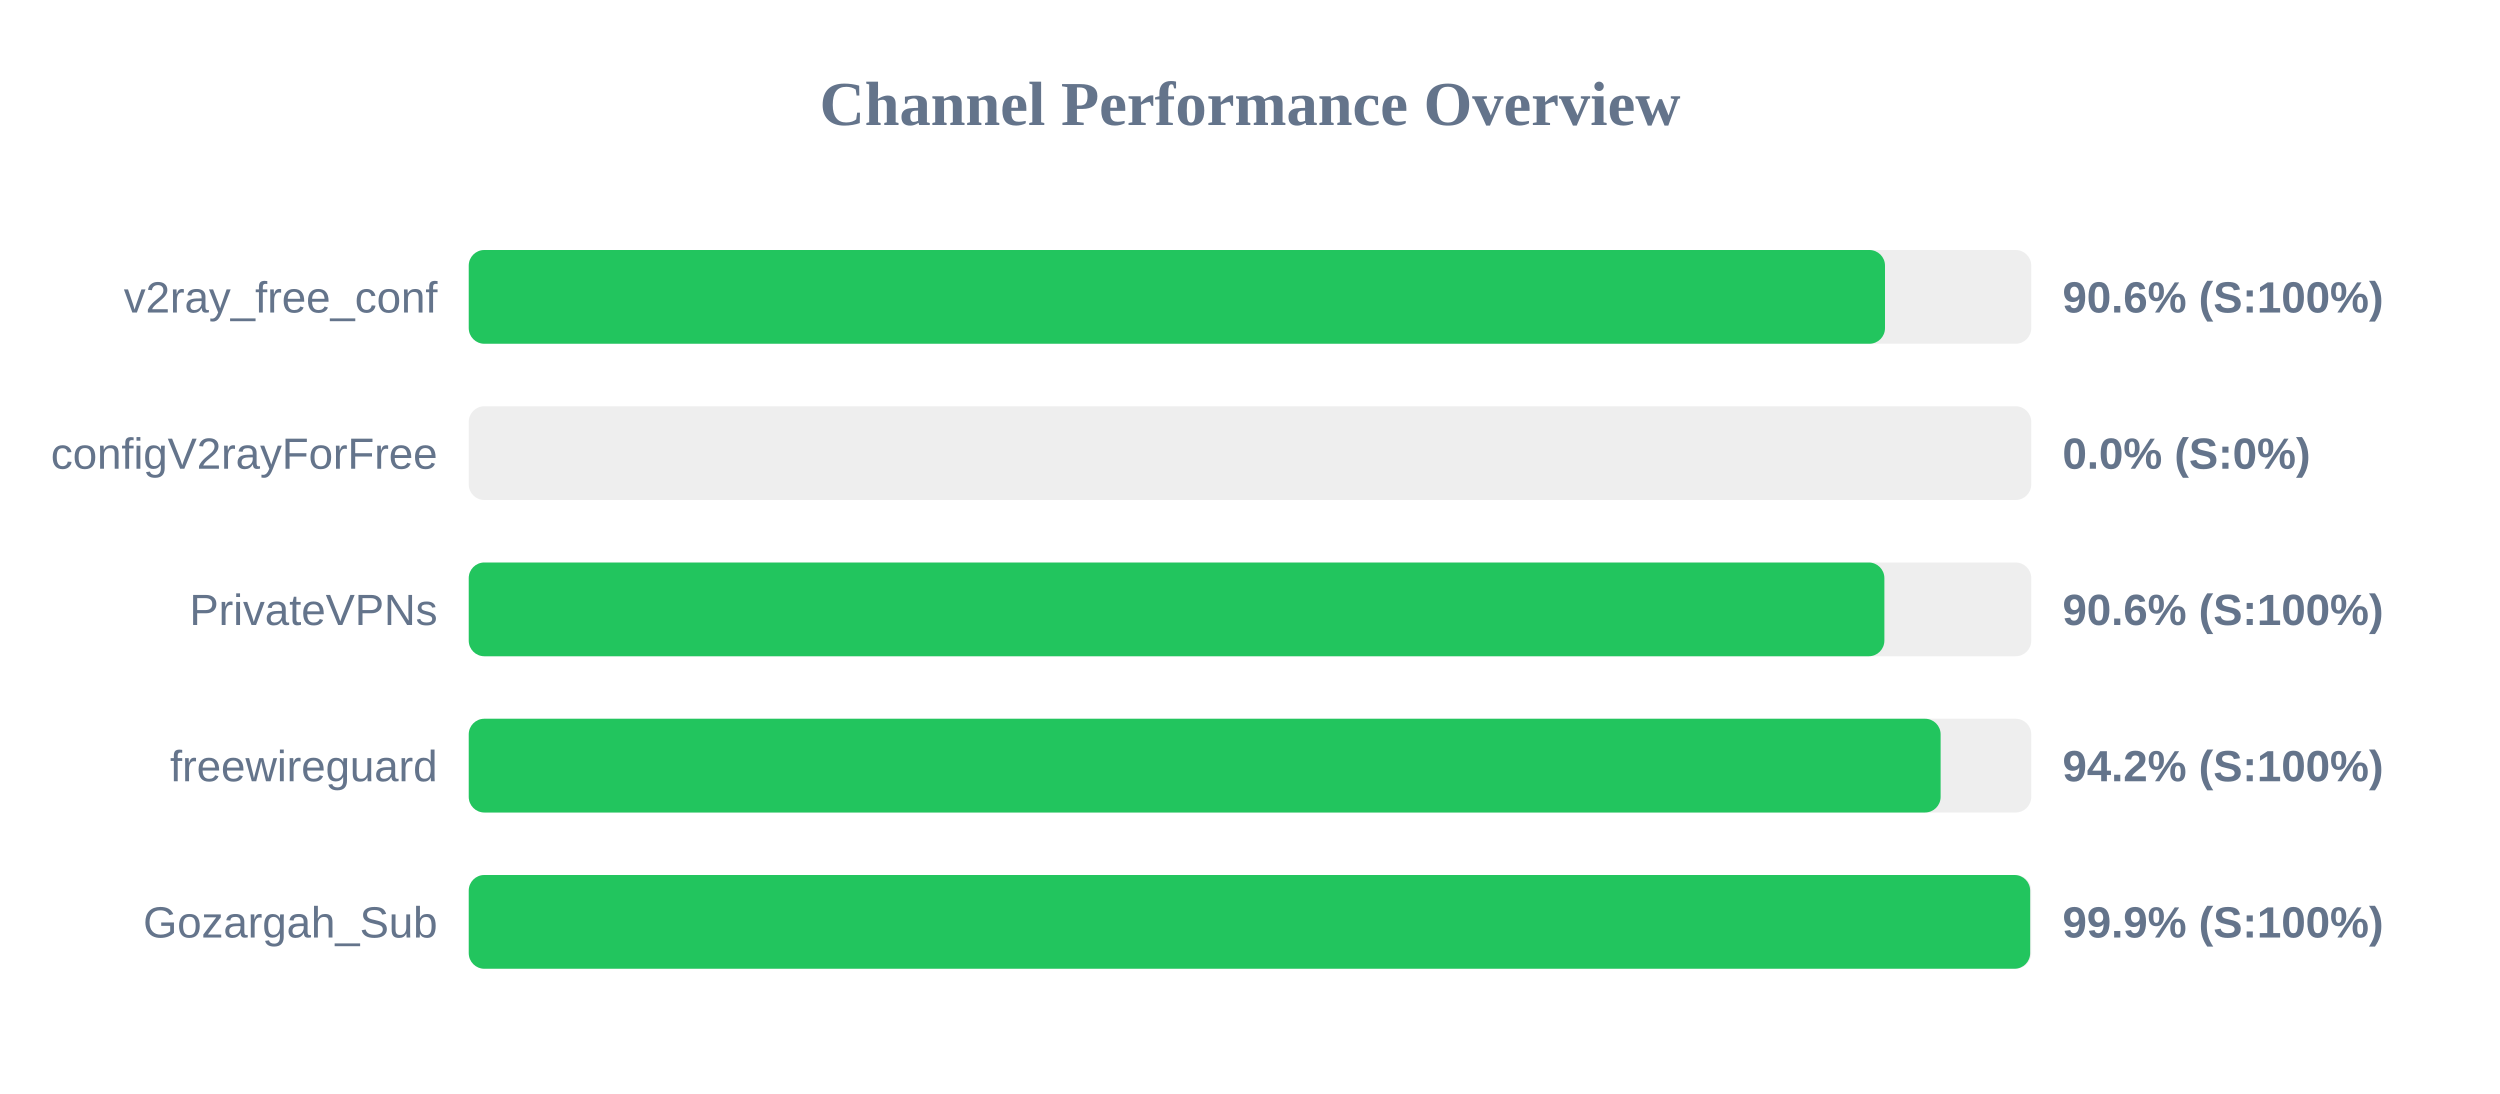
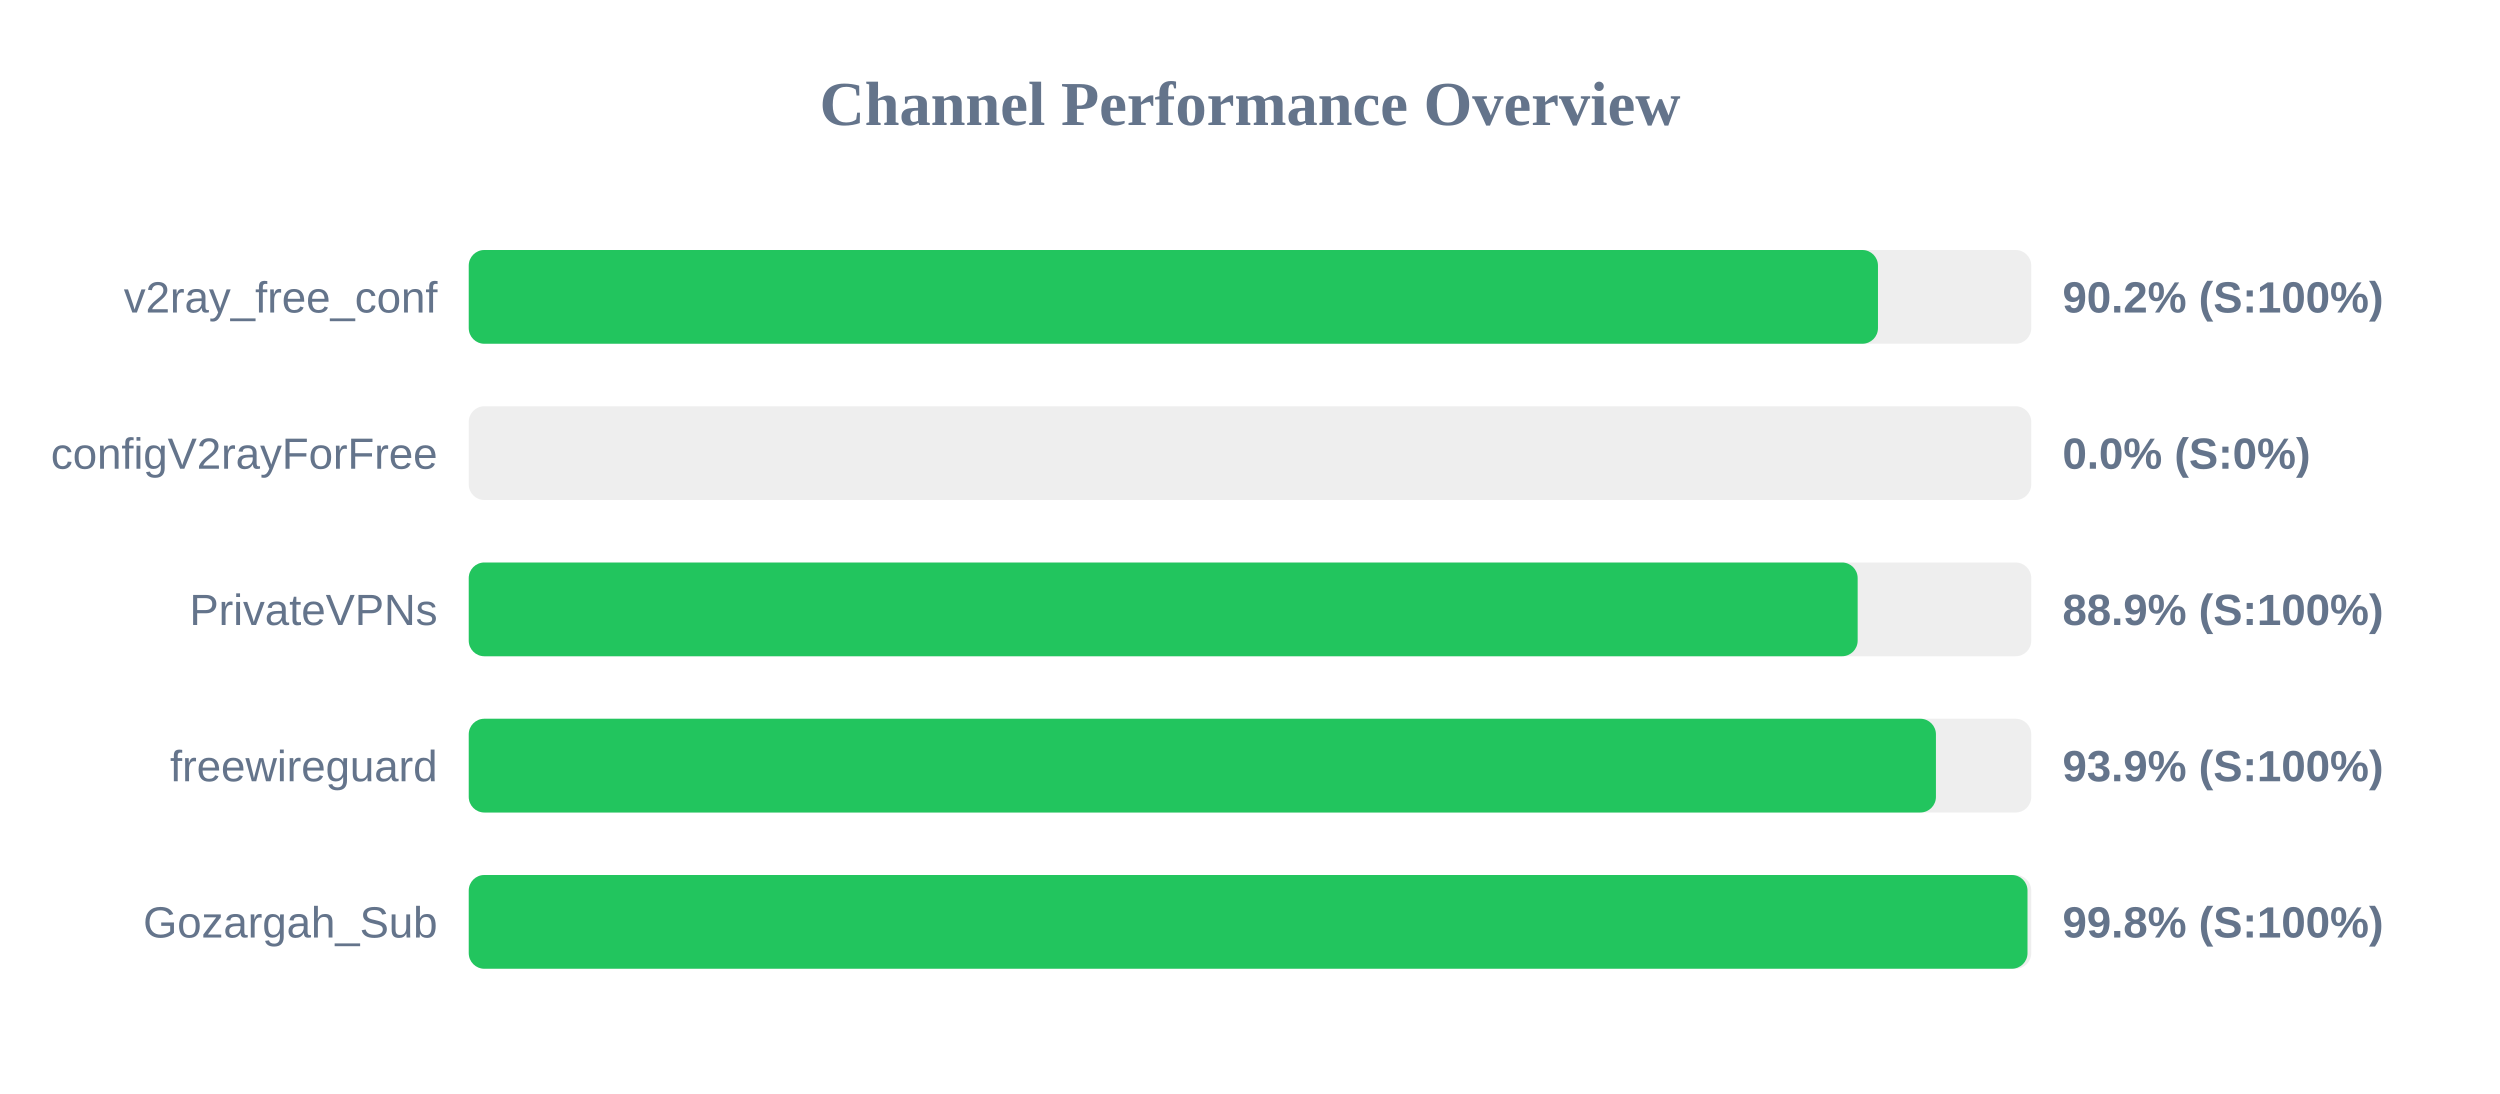
<svg xmlns="http://www.w3.org/2000/svg" width="800" height="350" version="1.1">
  <style>
        .row { font: 14px Arial; fill: #64748b; }
        .score { font: bold 14px Arial; fill: #64748b; }
    </style>
  <text x="400" y="40" text-anchor="middle" font-size="20px" font-weight="bold" fill="#64748b">Channel Performance Overview</text>
  <rect x="150" y="80" width="500" height="30" fill="#eee" rx="5" />
-   <rect x="150" y="80" width="453.2" height="30" fill="#22c55e" rx="5" />
+   <rect x="150" y="80" width="450.95" height="30" fill="#22c55e" rx="5" />
  <text x="140" y="100" text-anchor="end" class="row">v2ray_free_conf</text>
-   <text x="660" y="100" text-anchor="start" class="score">90.6% (S:100%)</text>
+   <text x="660" y="100" text-anchor="start" class="score">90.2% (S:100%)</text>
  <rect x="150" y="130" width="500" height="30" fill="#eee" rx="5" />
  <rect x="150" y="130" width="0.0" height="30" fill="#ef4444" rx="5" />
  <text x="140" y="150" text-anchor="end" class="row">configV2rayForFree</text>
  <text x="660" y="150" text-anchor="start" class="score">0.0% (S:0%)</text>
  <rect x="150" y="180" width="500" height="30" fill="#eee" rx="5" />
-   <rect x="150" y="180" width="453.0" height="30" fill="#22c55e" rx="5" />
+   <rect x="150" y="180" width="444.45" height="30" fill="#22c55e" rx="5" />
  <text x="140" y="200" text-anchor="end" class="row">PrivateVPNs</text>
-   <text x="660" y="200" text-anchor="start" class="score">90.6% (S:100%)</text>
+   <text x="660" y="200" text-anchor="start" class="score">88.9% (S:100%)</text>
  <rect x="150" y="230" width="500" height="30" fill="#eee" rx="5" />
-   <rect x="150" y="230" width="471.0" height="30" fill="#22c55e" rx="5" />
+   <rect x="150" y="230" width="469.5" height="30" fill="#22c55e" rx="5" />
  <text x="140" y="250" text-anchor="end" class="row">freewireguard</text>
-   <text x="660" y="250" text-anchor="start" class="score">94.2% (S:100%)</text>
+   <text x="660" y="250" text-anchor="start" class="score">93.9% (S:100%)</text>
  <rect x="150" y="280" width="500" height="30" fill="#eee" rx="5" />
-   <rect x="150" y="280" width="499.65" height="30" fill="#22c55e" rx="5" />
+   <rect x="150" y="280" width="498.8" height="30" fill="#22c55e" rx="5" />
  <text x="140" y="300" text-anchor="end" class="row">Gozargah_Sub</text>
-   <text x="660" y="300" text-anchor="start" class="score">99.9% (S:100%)</text>
+   <text x="660" y="300" text-anchor="start" class="score">99.8% (S:100%)</text>
</svg>
